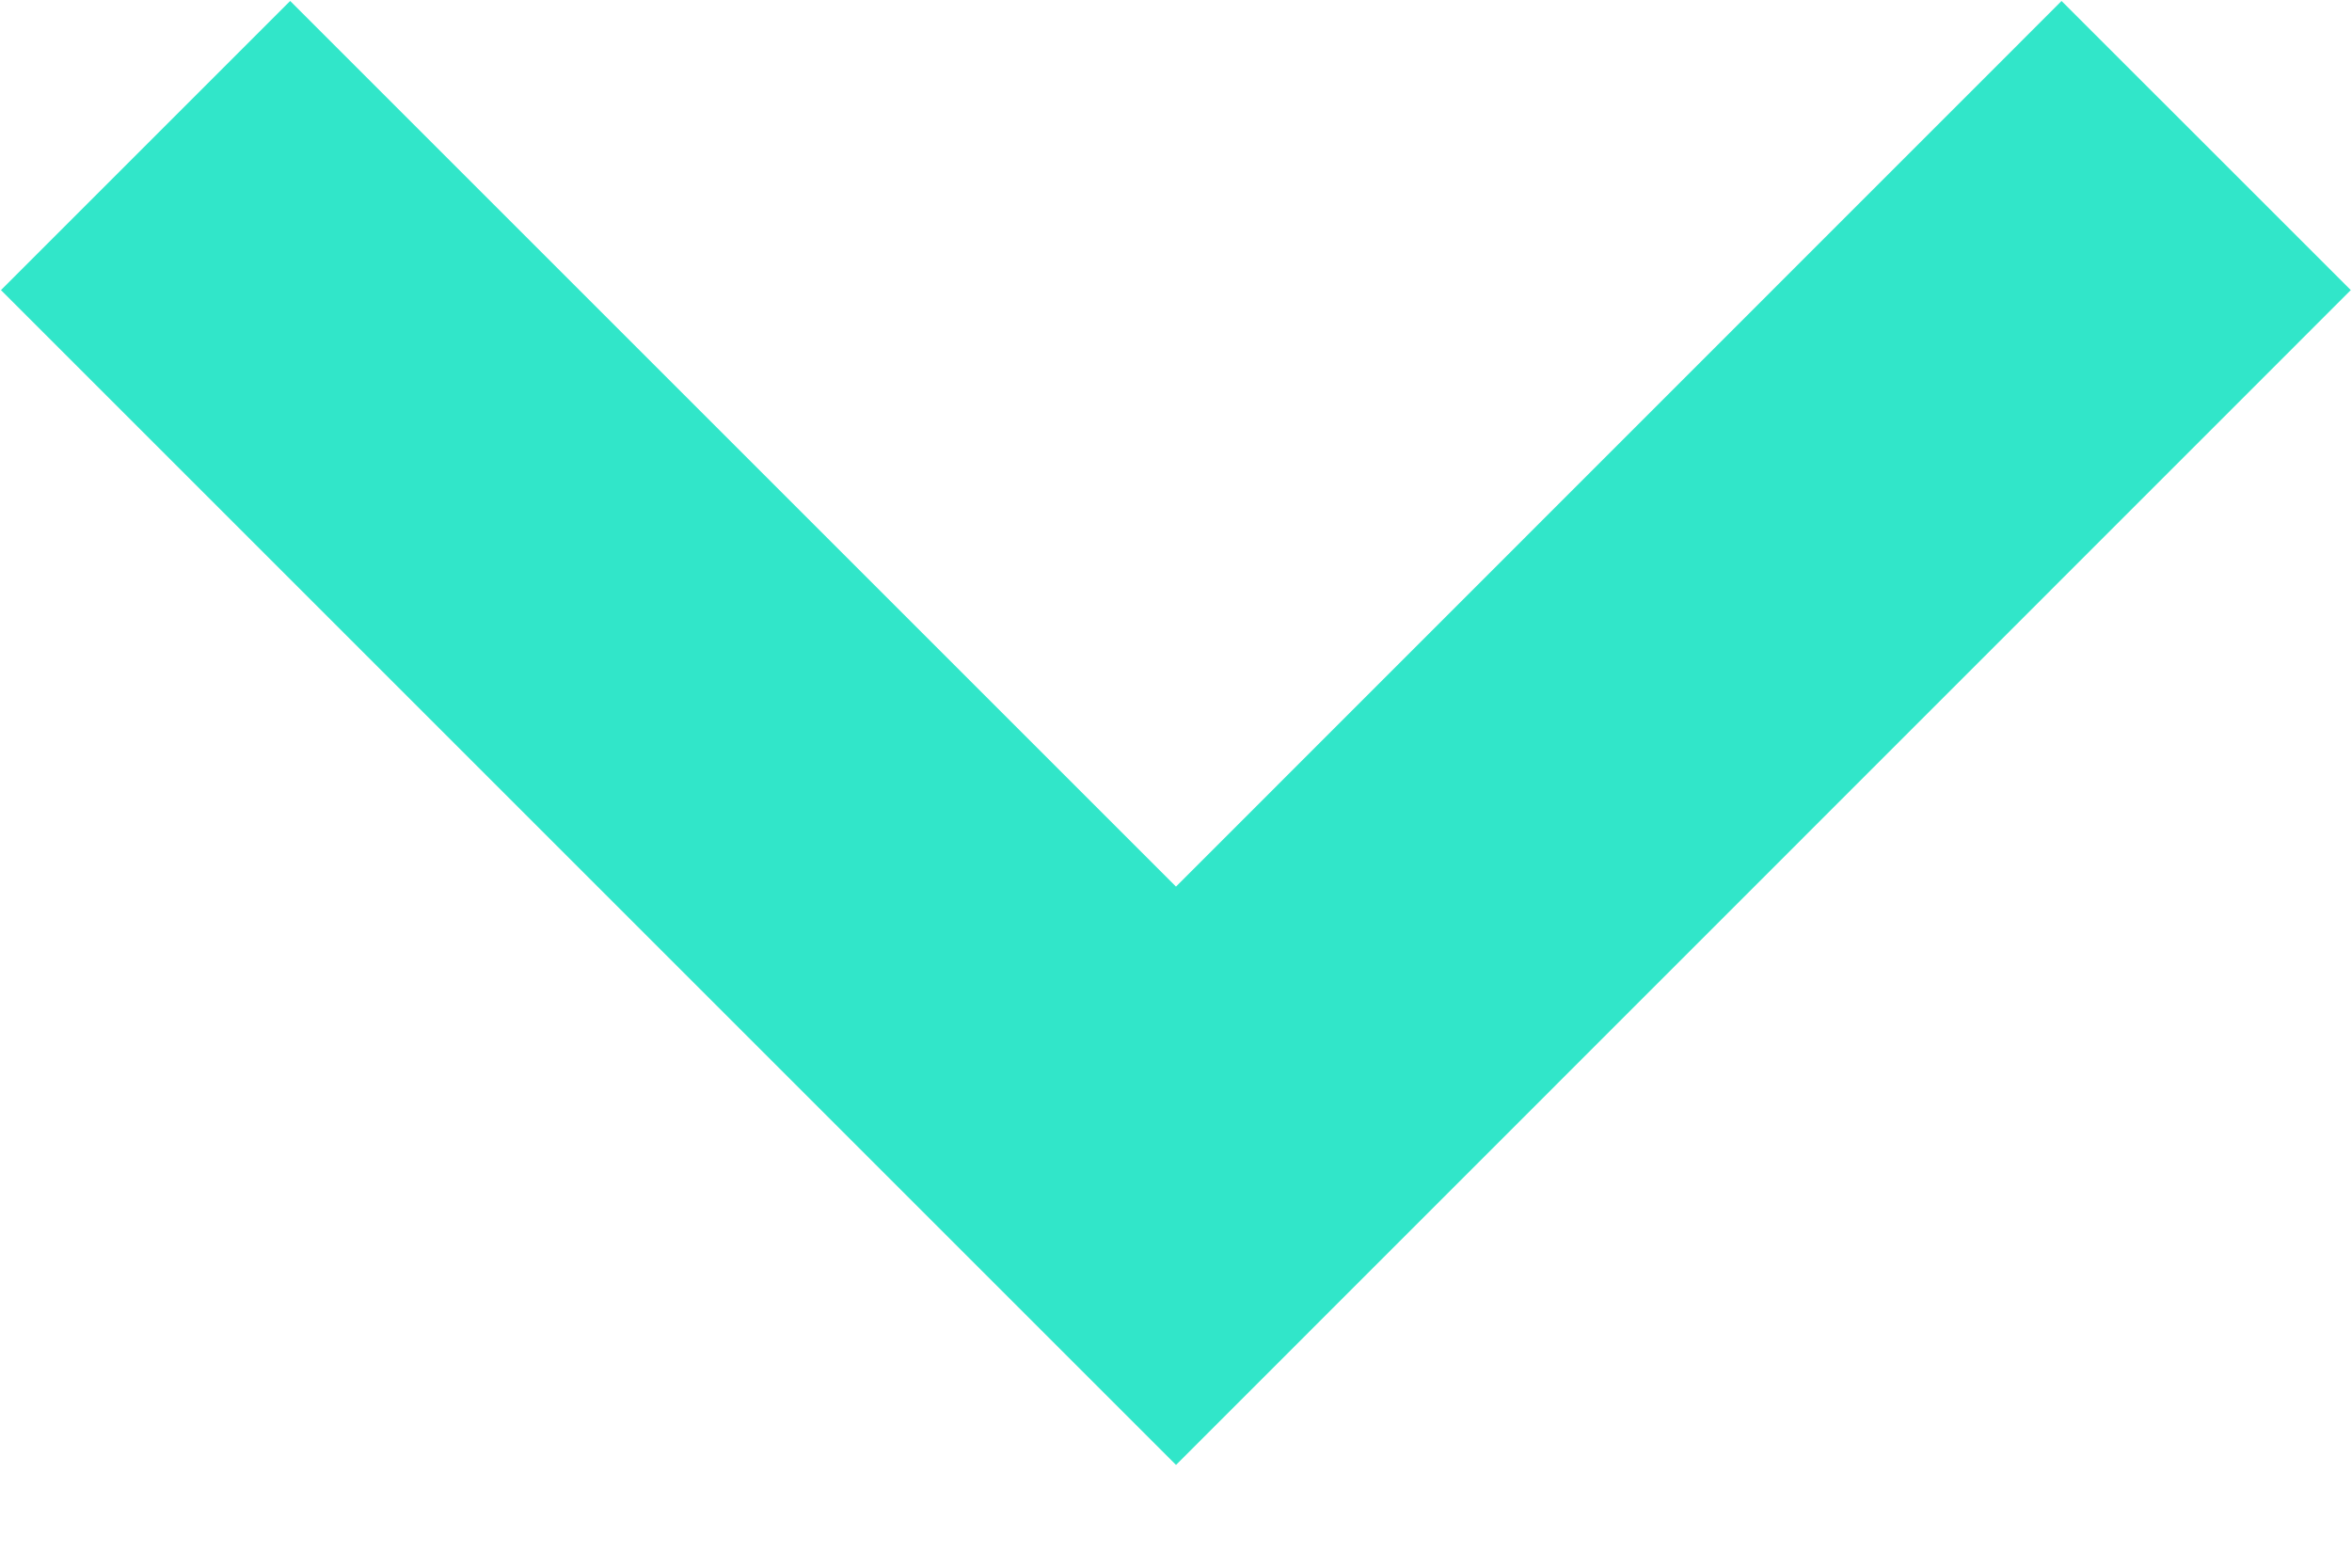
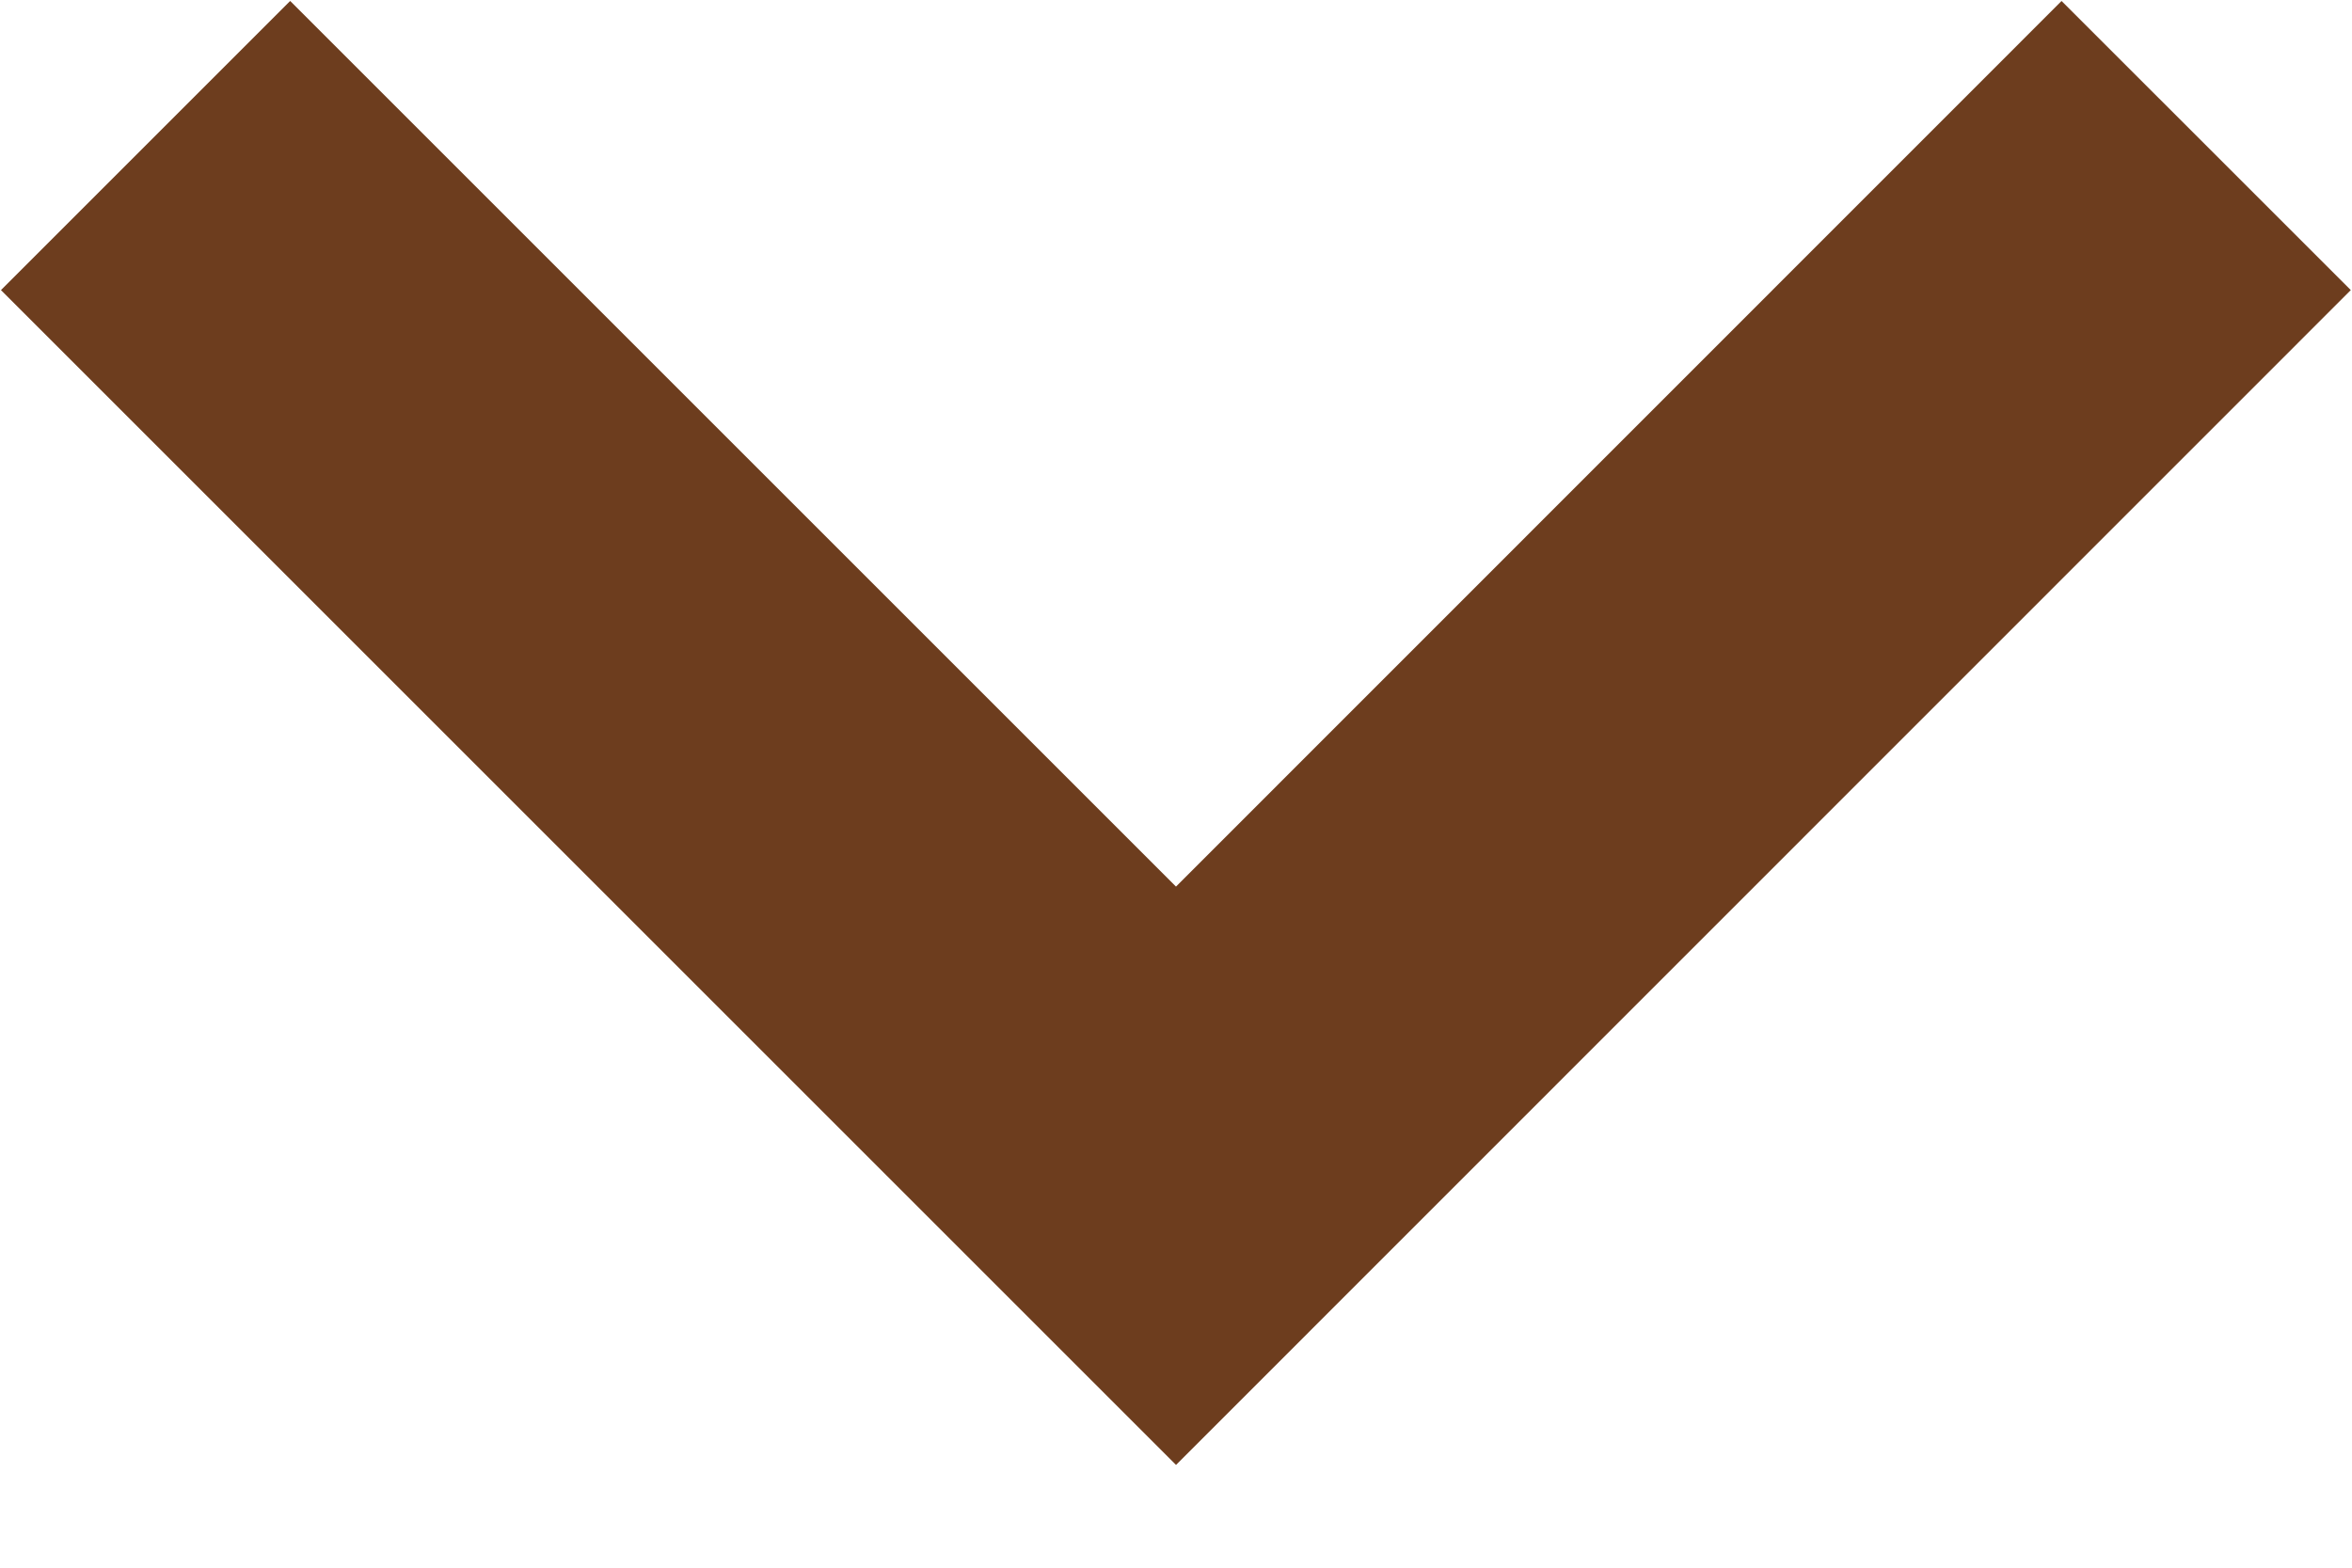
<svg xmlns="http://www.w3.org/2000/svg" width="9" height="6" fill="none" viewBox="0 0 9 6">
-   <path stroke="#31E6C9" stroke-width="1.565" d="M.557.557L4.5 4.5 8.442.557" />
+   <path stroke="#6D3D1E" stroke-width="1.565" d="M.557.557L4.5 4.5 8.442.557" />
</svg>
